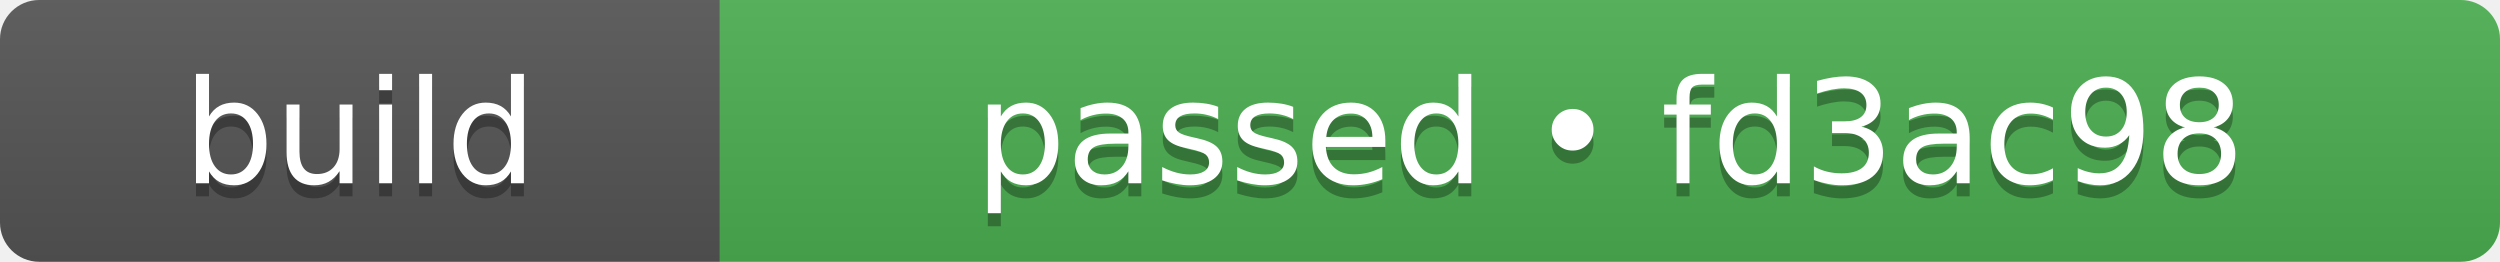
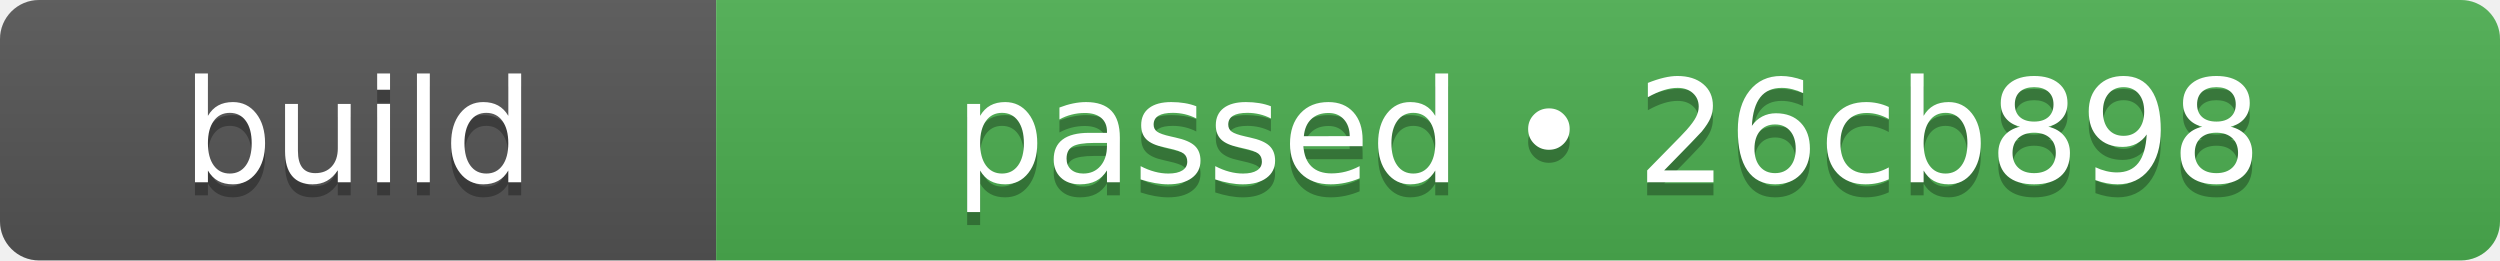
- <svg xmlns="http://www.w3.org/2000/svg" width="191" height="20" role="img" aria-label="build: passed • fd3ac98">
+ <svg xmlns="http://www.w3.org/2000/svg" width="192" height="20" role="img" aria-label="build: passed • 26cb898">
  <linearGradient id="s" x2="0" y2="100%">
    <stop offset="0" stop-color="#bbb" stop-opacity=".1" />
    <stop offset="1" stop-opacity=".1" />
  </linearGradient>
  <clipPath id="r">
-     <rect width="191" height="20" rx="3" fill="#fff" />
+     <rect width="192" height="20" rx="3" fill="#fff" />
  </clipPath>
  <g clip-path="url(#r)">
    <rect width="55" height="20" fill="#555555" />
-     <rect x="55" width="136" height="20" fill="#4caf50" />
-     <rect width="191" height="20" fill="url(#s)" />
+     <rect x="55" width="137" height="20" fill="#4caf50" />
+     <rect width="192" height="20" fill="url(#s)" />
  </g>
  <g fill="#fff" text-anchor="middle" font-family="Verdana,Geneva,DejaVu Sans,sans-serif" text-rendering="geometricPrecision" font-size="110">
    <text aria-hidden="true" x="275" y="150" fill="#010101" fill-opacity=".3" transform="scale(.1)" textLength="310">build</text>
    <text x="275" y="140" transform="scale(.1)" fill="#fff" textLength="310">build</text>
-     <text aria-hidden="true" x="1230" y="150" fill="#010101" fill-opacity=".3" transform="scale(.1)" textLength="1120">passed • fd3ac98</text>
-     <text x="1230" y="140" transform="scale(.1)" fill="#fff" textLength="1120">passed • fd3ac98</text>
+     <text aria-hidden="true" x="1235" y="150" fill="#010101" fill-opacity=".3" transform="scale(.1)" textLength="1130">passed • 26cb898</text>
+     <text x="1235" y="140" transform="scale(.1)" fill="#fff" textLength="1130">passed • 26cb898</text>
  </g>
</svg>
